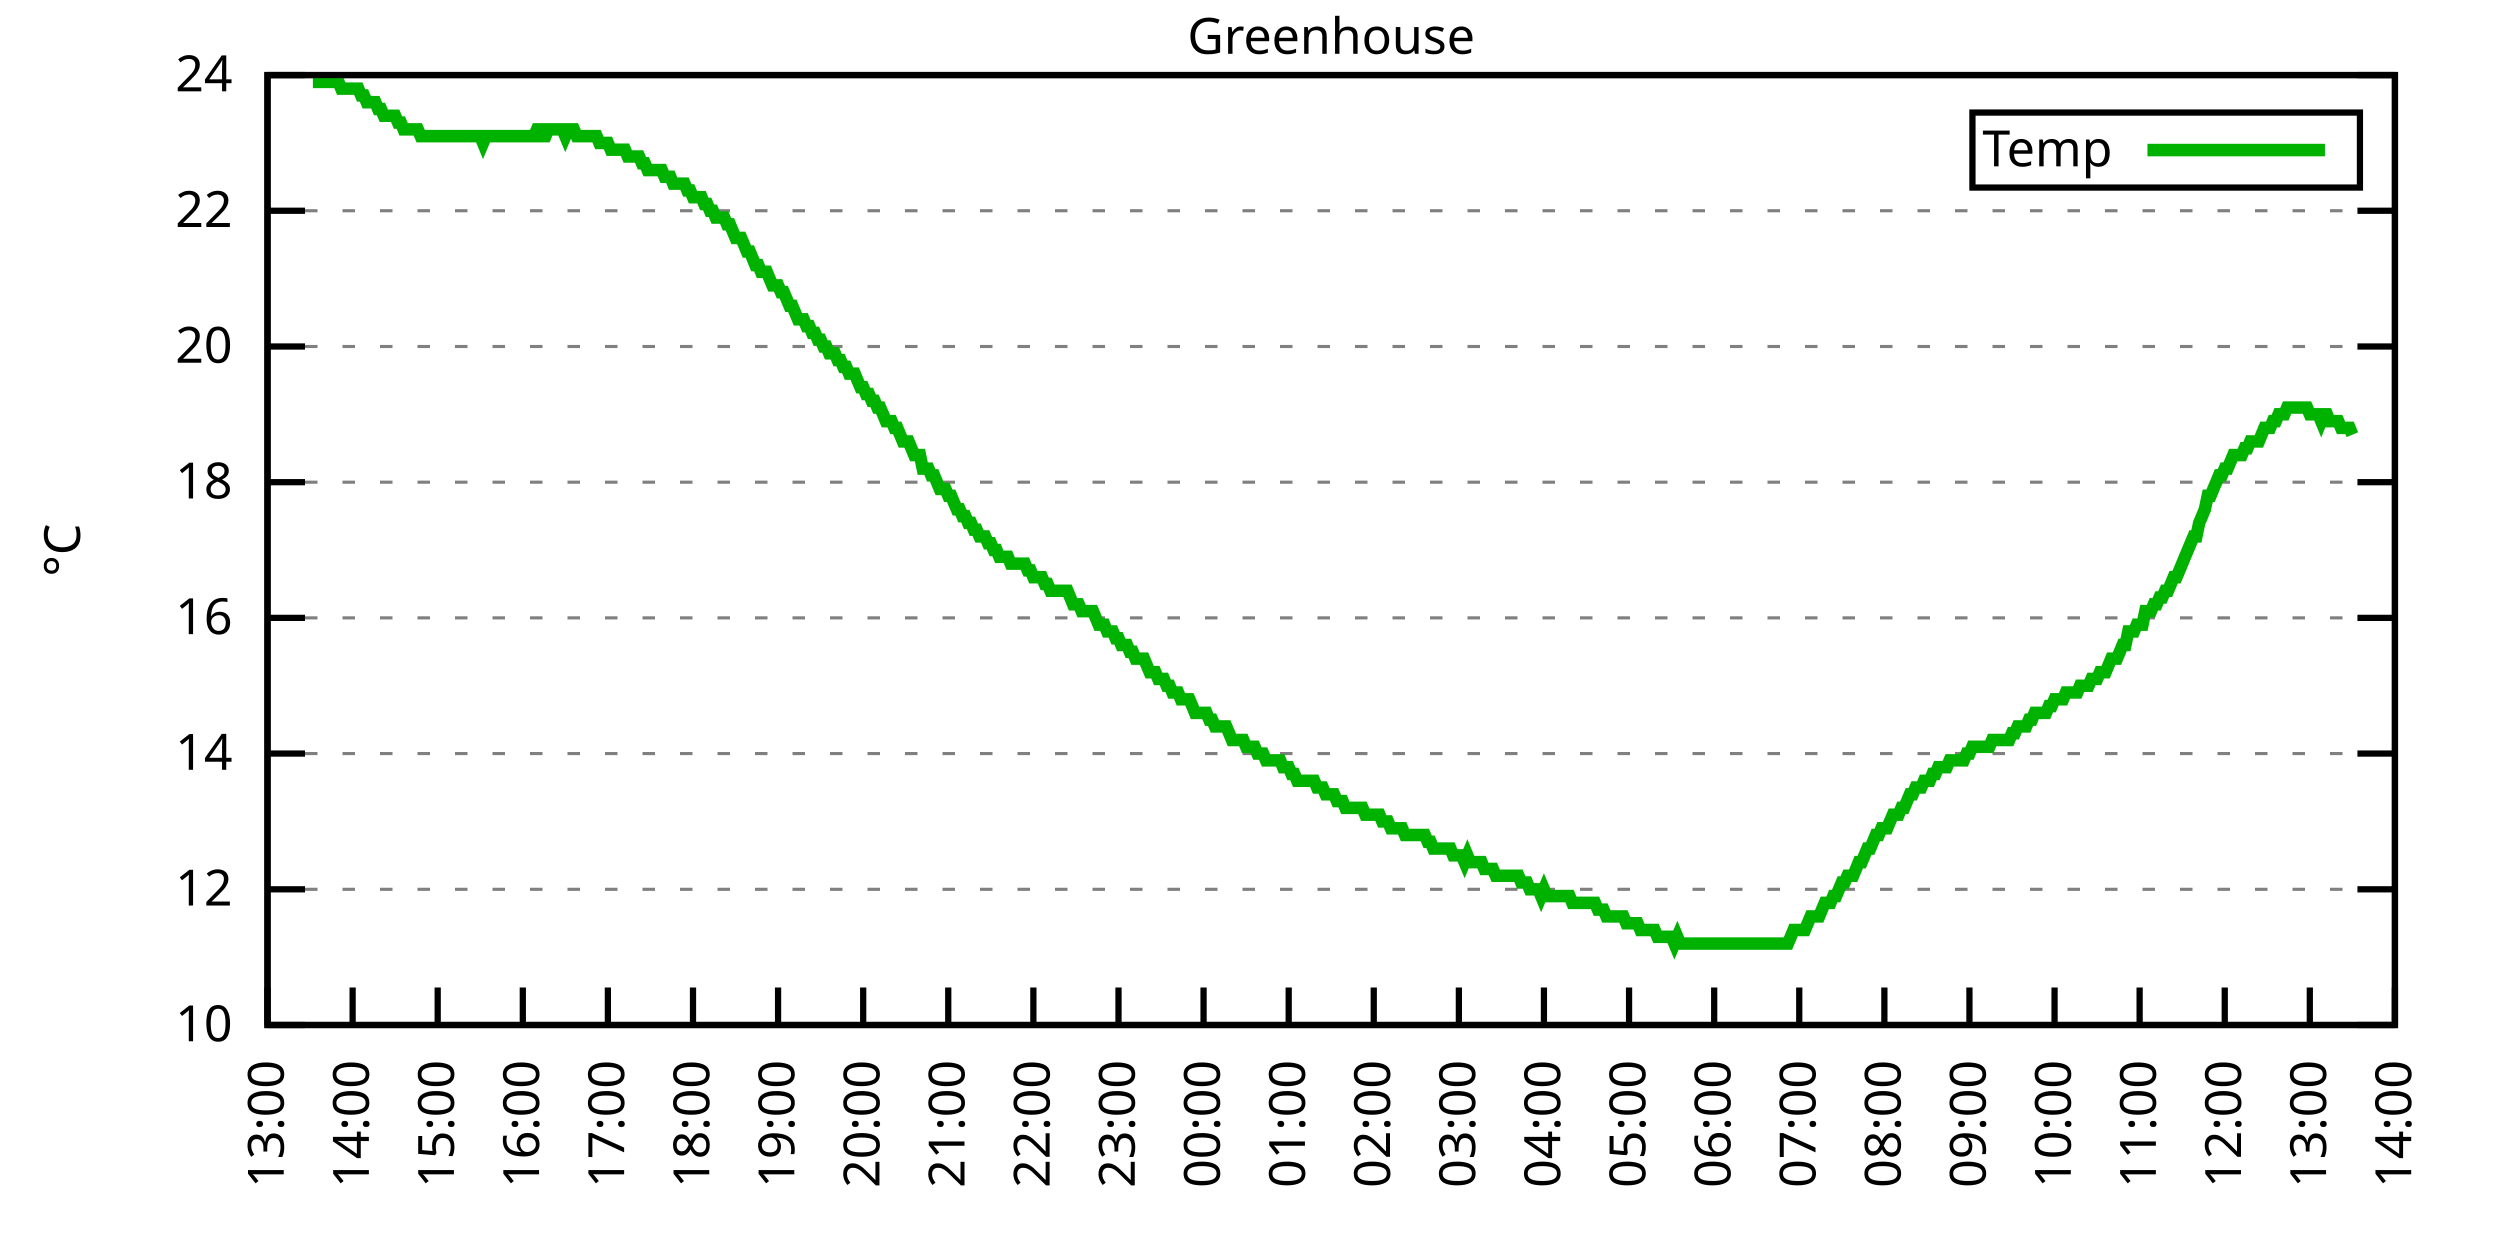
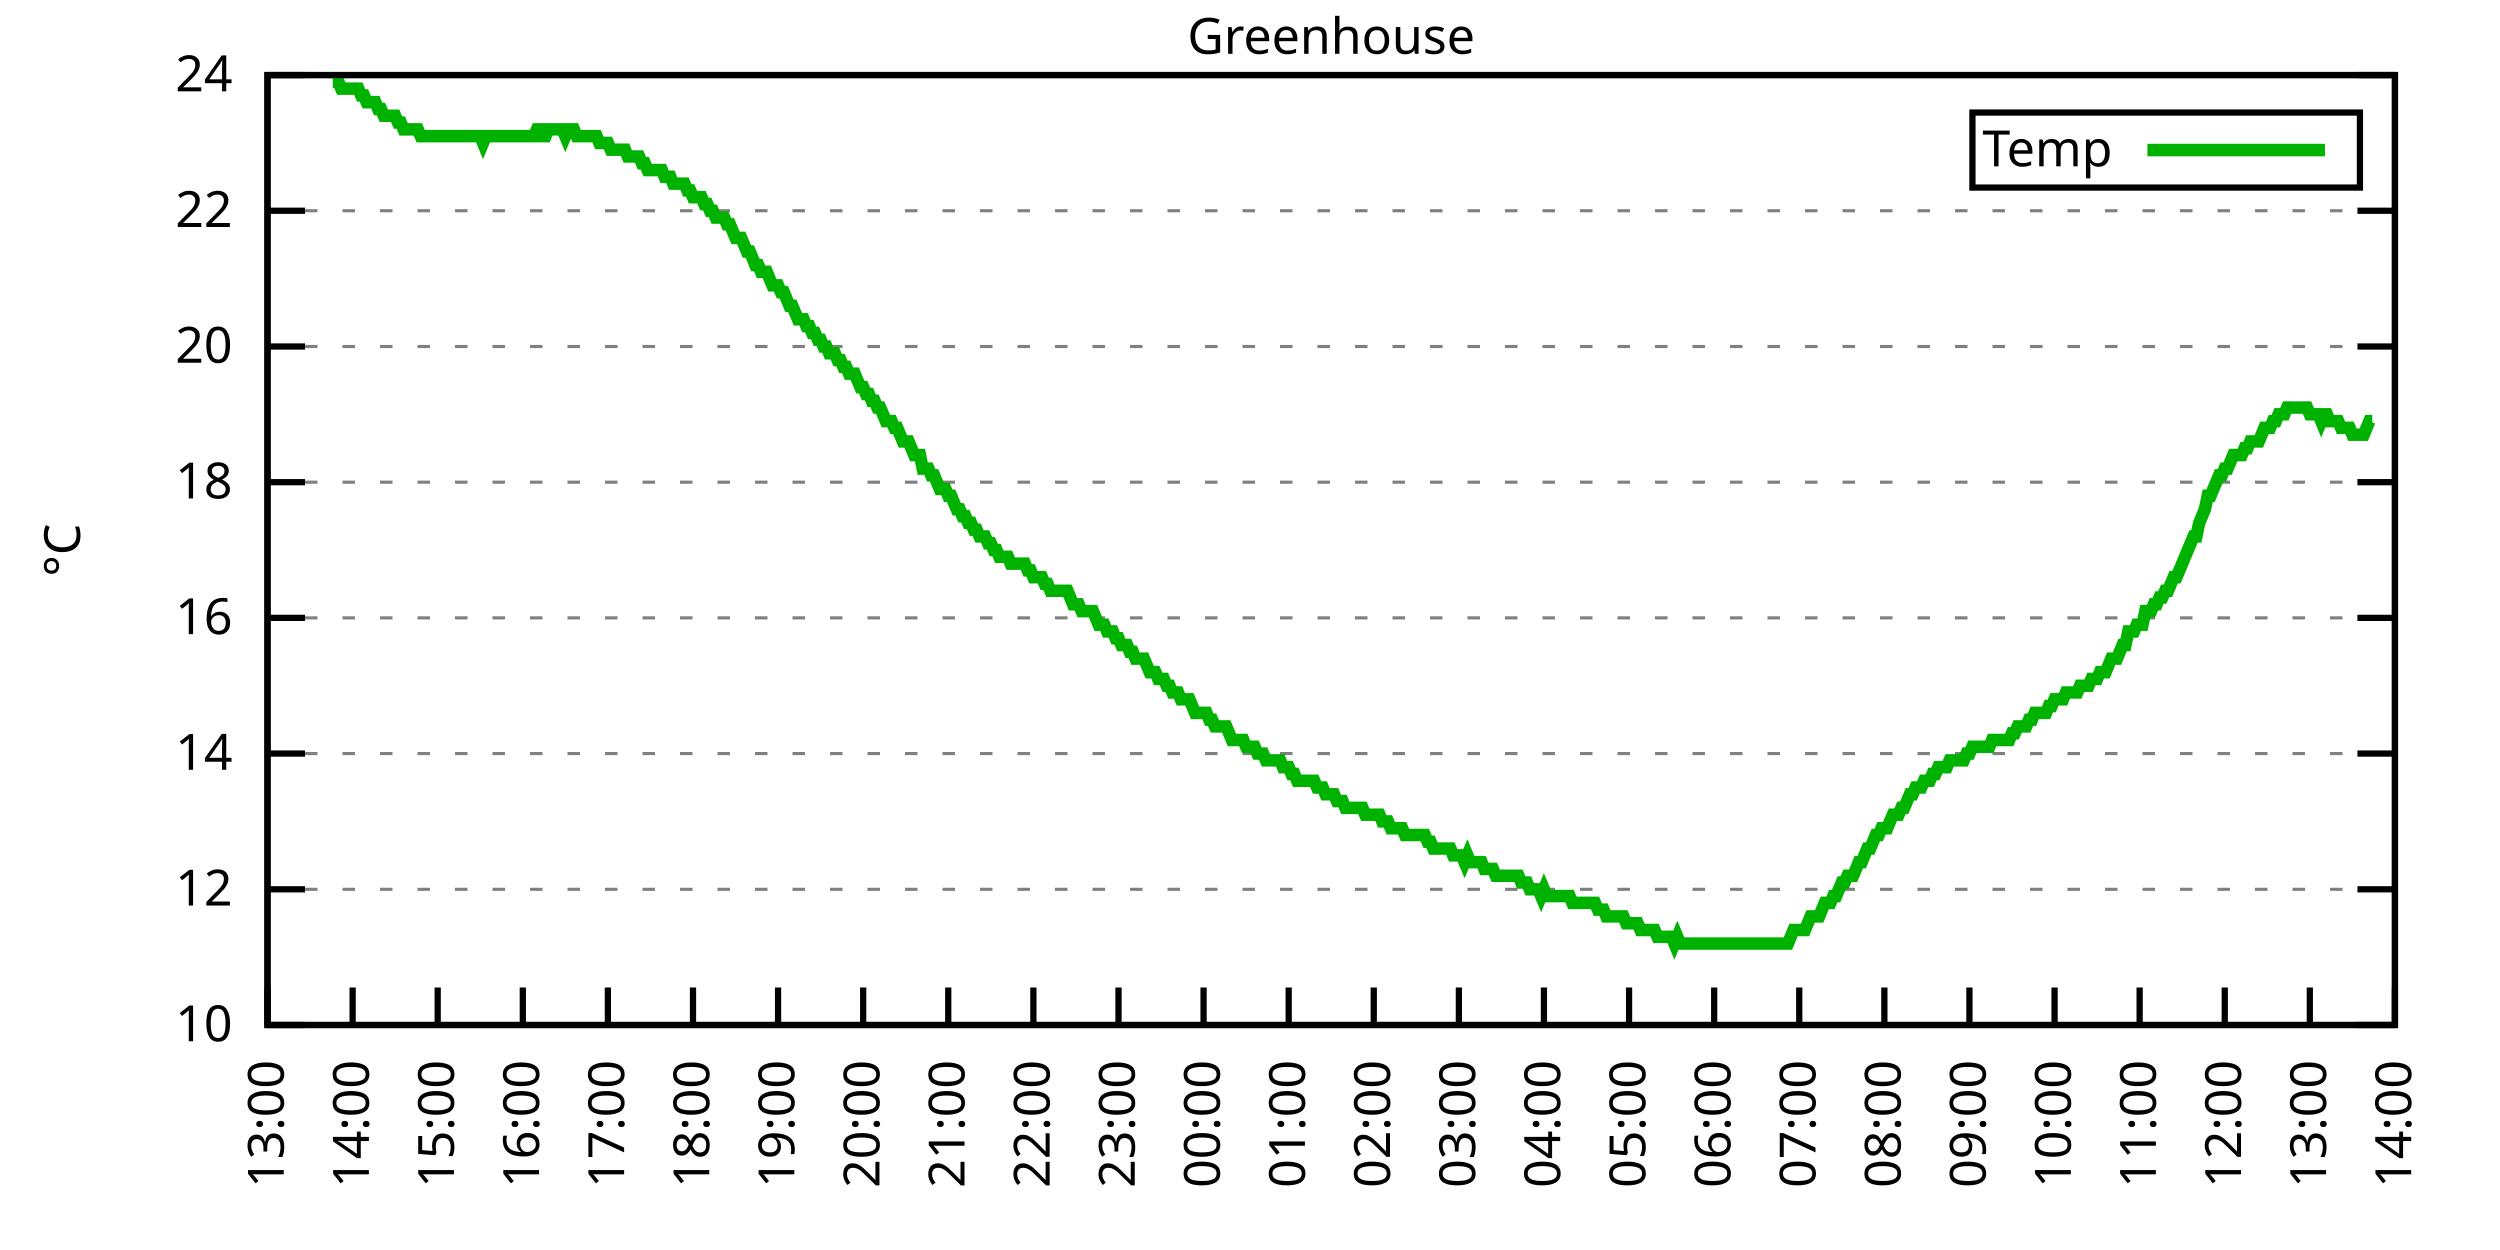
<svg xmlns="http://www.w3.org/2000/svg" xmlns:xlink="http://www.w3.org/1999/xlink" width="400" height="200" viewBox="0 0 400 200">
  <g id="gnuplot_canvas">
    <rect x="0" y="0" width="400" height="200" fill="none" />
    <defs>
      <circle id="gpDot" r="0.5" stroke-width="0.5" stroke="currentColor" />
      <path id="gpPt0" stroke-width="0.333" stroke="currentColor" d="M-1,0 h2 M0,-1 v2" />
      <path id="gpPt1" stroke-width="0.333" stroke="currentColor" d="M-1,-1 L1,1 M1,-1 L-1,1" />
      <path id="gpPt2" stroke-width="0.333" stroke="currentColor" d="M-1,0 L1,0 M0,-1 L0,1 M-1,-1 L1,1 M-1,1 L1,-1" />
      <rect id="gpPt3" stroke-width="0.333" stroke="currentColor" x="-1" y="-1" width="2" height="2" />
      <rect id="gpPt4" stroke-width="0.333" stroke="currentColor" fill="currentColor" x="-1" y="-1" width="2" height="2" />
      <circle id="gpPt5" stroke-width="0.333" stroke="currentColor" cx="0" cy="0" r="1" />
      <use xlink:href="#gpPt5" id="gpPt6" fill="currentColor" stroke="none" />
      <path id="gpPt7" stroke-width="0.333" stroke="currentColor" d="M0,-1.33 L-1.33,0.67 L1.33,0.67 z" />
      <use xlink:href="#gpPt7" id="gpPt8" fill="currentColor" stroke="none" />
      <use xlink:href="#gpPt7" id="gpPt9" stroke="currentColor" transform="rotate(180)" />
      <use xlink:href="#gpPt9" id="gpPt10" fill="currentColor" stroke="none" />
      <use xlink:href="#gpPt3" id="gpPt11" stroke="currentColor" transform="rotate(45)" />
      <use xlink:href="#gpPt11" id="gpPt12" fill="currentColor" stroke="none" />
      <path id="gpPt13" stroke-width="0.333" stroke="currentColor" d="M0,1.330 L1.265,0.411 L0.782,-1.067 L-0.782,-1.076 L-1.265,0.411 z" />
      <use xlink:href="#gpPt13" id="gpPt14" fill="currentColor" stroke="none" />
      <filter id="textbox" filterUnits="objectBoundingBox" x="0" y="0" height="1" width="1">
        <feFlood flood-color="white" flood-opacity="1" result="bgnd" />
        <feComposite in="SourceGraphic" in2="bgnd" operator="atop" />
      </filter>
      <filter id="greybox" filterUnits="objectBoundingBox" x="0" y="0" height="1" width="1">
        <feFlood flood-color="lightgrey" flood-opacity="1" result="grey" />
        <feComposite in="SourceGraphic" in2="grey" operator="atop" />
      </filter>
    </defs>
    <g fill="none" color="white" stroke="currentColor" stroke-width="1.00" stroke-linecap="butt" stroke-linejoin="miter">
</g>
    <g fill="none" color="black" stroke="currentColor" stroke-width="1.00" stroke-linecap="butt" stroke-linejoin="miter">
      <g stroke="none" shape-rendering="crispEdges">
        <polygon fill="rgb(255, 255, 255)" points="42.80,164.00 383.18,164.00 383.18,12.02 42.80,12.02 " />
      </g>
    </g>
    <g fill="none" color="black" stroke="currentColor" stroke-width="1.00" stroke-linecap="butt" stroke-linejoin="miter">
</g>
    <g fill="none" color="black" stroke="black" stroke-width="0.50" stroke-linecap="butt" stroke-linejoin="miter">
</g>
    <g fill="none" color="gray" stroke="currentColor" stroke-width="0.50" stroke-linecap="butt" stroke-linejoin="miter">
      <path stroke="gray" stroke-dasharray="2,4" class="gridline" d="M42.80,164.00 L383.19,164.00  " />
    </g>
    <g fill="none" color="gray" stroke="gray" stroke-width="1.00" stroke-linecap="butt" stroke-linejoin="miter">
</g>
    <g fill="none" color="black" stroke="currentColor" stroke-width="1.00" stroke-linecap="butt" stroke-linejoin="miter">
      <path stroke="black" d="M42.80,164.00 L48.80,164.00 M383.19,164.00 L377.19,164.00  " />
      <g transform="translate(37.20,166.60)" stroke="none" fill="black" font-family="Sans" font-size="8.00" text-anchor="end">
        <text>
          <tspan font-family="Sans"> 10</tspan>
        </text>
      </g>
    </g>
    <g fill="none" color="black" stroke="currentColor" stroke-width="1.00" stroke-linecap="butt" stroke-linejoin="miter">
</g>
    <g fill="none" color="black" stroke="black" stroke-width="0.50" stroke-linecap="butt" stroke-linejoin="miter">
</g>
    <g fill="none" color="gray" stroke="currentColor" stroke-width="0.50" stroke-linecap="butt" stroke-linejoin="miter">
      <path stroke="gray" stroke-dasharray="2,4" class="gridline" d="M42.80,142.29 L383.19,142.29  " />
    </g>
    <g fill="none" color="gray" stroke="gray" stroke-width="1.00" stroke-linecap="butt" stroke-linejoin="miter">
</g>
    <g fill="none" color="black" stroke="currentColor" stroke-width="1.00" stroke-linecap="butt" stroke-linejoin="miter">
      <path stroke="black" d="M42.80,142.29 L48.80,142.29 M383.19,142.29 L377.19,142.29  " />
      <g transform="translate(37.20,144.89)" stroke="none" fill="black" font-family="Sans" font-size="8.00" text-anchor="end">
        <text>
          <tspan font-family="Sans"> 12</tspan>
        </text>
      </g>
    </g>
    <g fill="none" color="black" stroke="currentColor" stroke-width="1.00" stroke-linecap="butt" stroke-linejoin="miter">
</g>
    <g fill="none" color="black" stroke="black" stroke-width="0.50" stroke-linecap="butt" stroke-linejoin="miter">
</g>
    <g fill="none" color="gray" stroke="currentColor" stroke-width="0.50" stroke-linecap="butt" stroke-linejoin="miter">
      <path stroke="gray" stroke-dasharray="2,4" class="gridline" d="M42.80,120.57 L383.19,120.57  " />
    </g>
    <g fill="none" color="gray" stroke="gray" stroke-width="1.00" stroke-linecap="butt" stroke-linejoin="miter">
</g>
    <g fill="none" color="black" stroke="currentColor" stroke-width="1.00" stroke-linecap="butt" stroke-linejoin="miter">
      <path stroke="black" d="M42.80,120.57 L48.80,120.57 M383.19,120.57 L377.19,120.57  " />
      <g transform="translate(37.20,123.17)" stroke="none" fill="black" font-family="Sans" font-size="8.00" text-anchor="end">
        <text>
          <tspan font-family="Sans"> 14</tspan>
        </text>
      </g>
    </g>
    <g fill="none" color="black" stroke="currentColor" stroke-width="1.00" stroke-linecap="butt" stroke-linejoin="miter">
</g>
    <g fill="none" color="black" stroke="black" stroke-width="0.50" stroke-linecap="butt" stroke-linejoin="miter">
</g>
    <g fill="none" color="gray" stroke="currentColor" stroke-width="0.50" stroke-linecap="butt" stroke-linejoin="miter">
      <path stroke="gray" stroke-dasharray="2,4" class="gridline" d="M42.80,98.86 L383.19,98.86  " />
    </g>
    <g fill="none" color="gray" stroke="gray" stroke-width="1.00" stroke-linecap="butt" stroke-linejoin="miter">
</g>
    <g fill="none" color="black" stroke="currentColor" stroke-width="1.00" stroke-linecap="butt" stroke-linejoin="miter">
      <path stroke="black" d="M42.80,98.86 L48.80,98.86 M383.19,98.86 L377.19,98.86  " />
      <g transform="translate(37.20,101.46)" stroke="none" fill="black" font-family="Sans" font-size="8.00" text-anchor="end">
        <text>
          <tspan font-family="Sans"> 16</tspan>
        </text>
      </g>
    </g>
    <g fill="none" color="black" stroke="currentColor" stroke-width="1.00" stroke-linecap="butt" stroke-linejoin="miter">
</g>
    <g fill="none" color="black" stroke="black" stroke-width="0.50" stroke-linecap="butt" stroke-linejoin="miter">
</g>
    <g fill="none" color="gray" stroke="currentColor" stroke-width="0.50" stroke-linecap="butt" stroke-linejoin="miter">
      <path stroke="gray" stroke-dasharray="2,4" class="gridline" d="M42.80,77.15 L383.19,77.15  " />
    </g>
    <g fill="none" color="gray" stroke="gray" stroke-width="1.00" stroke-linecap="butt" stroke-linejoin="miter">
</g>
    <g fill="none" color="black" stroke="currentColor" stroke-width="1.00" stroke-linecap="butt" stroke-linejoin="miter">
      <path stroke="black" d="M42.80,77.15 L48.80,77.15 M383.19,77.15 L377.19,77.15  " />
      <g transform="translate(37.20,79.75)" stroke="none" fill="black" font-family="Sans" font-size="8.00" text-anchor="end">
        <text>
          <tspan font-family="Sans"> 18</tspan>
        </text>
      </g>
    </g>
    <g fill="none" color="black" stroke="currentColor" stroke-width="1.00" stroke-linecap="butt" stroke-linejoin="miter">
</g>
    <g fill="none" color="black" stroke="black" stroke-width="0.50" stroke-linecap="butt" stroke-linejoin="miter">
</g>
    <g fill="none" color="gray" stroke="currentColor" stroke-width="0.50" stroke-linecap="butt" stroke-linejoin="miter">
      <path stroke="gray" stroke-dasharray="2,4" class="gridline" d="M42.80,55.44 L383.19,55.44  " />
    </g>
    <g fill="none" color="gray" stroke="gray" stroke-width="1.00" stroke-linecap="butt" stroke-linejoin="miter">
</g>
    <g fill="none" color="black" stroke="currentColor" stroke-width="1.00" stroke-linecap="butt" stroke-linejoin="miter">
      <path stroke="black" d="M42.80,55.44 L48.80,55.44 M383.19,55.44 L377.19,55.44  " />
      <g transform="translate(37.20,58.04)" stroke="none" fill="black" font-family="Sans" font-size="8.00" text-anchor="end">
        <text>
          <tspan font-family="Sans"> 20</tspan>
        </text>
      </g>
    </g>
    <g fill="none" color="black" stroke="currentColor" stroke-width="1.00" stroke-linecap="butt" stroke-linejoin="miter">
</g>
    <g fill="none" color="black" stroke="black" stroke-width="0.50" stroke-linecap="butt" stroke-linejoin="miter">
</g>
    <g fill="none" color="gray" stroke="currentColor" stroke-width="0.50" stroke-linecap="butt" stroke-linejoin="miter">
      <path stroke="gray" stroke-dasharray="2,4" class="gridline" d="M42.80,33.72 L383.19,33.72  " />
    </g>
    <g fill="none" color="gray" stroke="gray" stroke-width="1.00" stroke-linecap="butt" stroke-linejoin="miter">
</g>
    <g fill="none" color="black" stroke="currentColor" stroke-width="1.00" stroke-linecap="butt" stroke-linejoin="miter">
      <path stroke="black" d="M42.80,33.72 L48.80,33.72 M383.19,33.72 L377.19,33.72  " />
      <g transform="translate(37.20,36.32)" stroke="none" fill="black" font-family="Sans" font-size="8.00" text-anchor="end">
        <text>
          <tspan font-family="Sans"> 22</tspan>
        </text>
      </g>
    </g>
    <g fill="none" color="black" stroke="currentColor" stroke-width="1.00" stroke-linecap="butt" stroke-linejoin="miter">
</g>
    <g fill="none" color="black" stroke="black" stroke-width="0.50" stroke-linecap="butt" stroke-linejoin="miter">
</g>
    <g fill="none" color="gray" stroke="currentColor" stroke-width="0.50" stroke-linecap="butt" stroke-linejoin="miter">
      <path stroke="gray" stroke-dasharray="2,4" class="gridline" d="M42.80,12.01 L383.19,12.01  " />
    </g>
    <g fill="none" color="gray" stroke="gray" stroke-width="1.00" stroke-linecap="butt" stroke-linejoin="miter">
</g>
    <g fill="none" color="black" stroke="currentColor" stroke-width="1.00" stroke-linecap="butt" stroke-linejoin="miter">
      <path stroke="black" d="M42.80,12.01 L48.80,12.01 M383.19,12.01 L377.19,12.01  " />
      <g transform="translate(37.20,14.61)" stroke="none" fill="black" font-family="Sans" font-size="8.00" text-anchor="end">
        <text>
          <tspan font-family="Sans"> 24</tspan>
        </text>
      </g>
    </g>
    <g fill="none" color="black" stroke="currentColor" stroke-width="1.00" stroke-linecap="butt" stroke-linejoin="miter">
      <path stroke="black" d="M42.80,164.00 L42.80,158.00  " />
      <g transform="translate(45.40,169.60) rotate(270.00)" stroke="none" fill="black" font-family="Sans" font-size="8.00" text-anchor="end">
        <text>
          <tspan font-family="Sans">13:00</tspan>
        </text>
      </g>
    </g>
    <g fill="none" color="black" stroke="currentColor" stroke-width="1.00" stroke-linecap="butt" stroke-linejoin="miter">
      <path stroke="black" d="M56.42,164.00 L56.42,158.00  " />
      <g transform="translate(59.02,169.60) rotate(270.00)" stroke="none" fill="black" font-family="Sans" font-size="8.00" text-anchor="end">
        <text>
          <tspan font-family="Sans">14:00</tspan>
        </text>
      </g>
    </g>
    <g fill="none" color="black" stroke="currentColor" stroke-width="1.00" stroke-linecap="butt" stroke-linejoin="miter">
      <path stroke="black" d="M70.03,164.00 L70.03,158.00  " />
      <g transform="translate(72.63,169.60) rotate(270.00)" stroke="none" fill="black" font-family="Sans" font-size="8.00" text-anchor="end">
        <text>
          <tspan font-family="Sans">15:00</tspan>
        </text>
      </g>
    </g>
    <g fill="none" color="black" stroke="currentColor" stroke-width="1.00" stroke-linecap="butt" stroke-linejoin="miter">
      <path stroke="black" d="M83.65,164.00 L83.65,158.00  " />
      <g transform="translate(86.25,169.60) rotate(270.00)" stroke="none" fill="black" font-family="Sans" font-size="8.00" text-anchor="end">
        <text>
          <tspan font-family="Sans">16:00</tspan>
        </text>
      </g>
    </g>
    <g fill="none" color="black" stroke="currentColor" stroke-width="1.00" stroke-linecap="butt" stroke-linejoin="miter">
      <path stroke="black" d="M97.26,164.00 L97.26,158.00  " />
      <g transform="translate(99.86,169.60) rotate(270.00)" stroke="none" fill="black" font-family="Sans" font-size="8.00" text-anchor="end">
        <text>
          <tspan font-family="Sans">17:00</tspan>
        </text>
      </g>
    </g>
    <g fill="none" color="black" stroke="currentColor" stroke-width="1.00" stroke-linecap="butt" stroke-linejoin="miter">
      <path stroke="black" d="M110.88,164.00 L110.88,158.00  " />
      <g transform="translate(113.48,169.60) rotate(270.00)" stroke="none" fill="black" font-family="Sans" font-size="8.00" text-anchor="end">
        <text>
          <tspan font-family="Sans">18:00</tspan>
        </text>
      </g>
    </g>
    <g fill="none" color="black" stroke="currentColor" stroke-width="1.00" stroke-linecap="butt" stroke-linejoin="miter">
      <path stroke="black" d="M124.49,164.00 L124.49,158.00  " />
      <g transform="translate(127.09,169.60) rotate(270.00)" stroke="none" fill="black" font-family="Sans" font-size="8.00" text-anchor="end">
        <text>
          <tspan font-family="Sans">19:00</tspan>
        </text>
      </g>
    </g>
    <g fill="none" color="black" stroke="currentColor" stroke-width="1.00" stroke-linecap="butt" stroke-linejoin="miter">
      <path stroke="black" d="M138.11,164.00 L138.11,158.00  " />
      <g transform="translate(140.71,169.60) rotate(270.00)" stroke="none" fill="black" font-family="Sans" font-size="8.00" text-anchor="end">
        <text>
          <tspan font-family="Sans">20:00</tspan>
        </text>
      </g>
    </g>
    <g fill="none" color="black" stroke="currentColor" stroke-width="1.00" stroke-linecap="butt" stroke-linejoin="miter">
      <path stroke="black" d="M151.72,164.00 L151.72,158.00  " />
      <g transform="translate(154.32,169.60) rotate(270.00)" stroke="none" fill="black" font-family="Sans" font-size="8.00" text-anchor="end">
        <text>
          <tspan font-family="Sans">21:00</tspan>
        </text>
      </g>
    </g>
    <g fill="none" color="black" stroke="currentColor" stroke-width="1.00" stroke-linecap="butt" stroke-linejoin="miter">
      <path stroke="black" d="M165.34,164.00 L165.34,158.00  " />
      <g transform="translate(167.94,169.60) rotate(270.00)" stroke="none" fill="black" font-family="Sans" font-size="8.00" text-anchor="end">
        <text>
          <tspan font-family="Sans">22:00</tspan>
        </text>
      </g>
    </g>
    <g fill="none" color="black" stroke="currentColor" stroke-width="1.00" stroke-linecap="butt" stroke-linejoin="miter">
      <path stroke="black" d="M178.96,164.00 L178.96,158.00  " />
      <g transform="translate(181.56,169.60) rotate(270.00)" stroke="none" fill="black" font-family="Sans" font-size="8.00" text-anchor="end">
        <text>
          <tspan font-family="Sans">23:00</tspan>
        </text>
      </g>
    </g>
    <g fill="none" color="black" stroke="currentColor" stroke-width="1.00" stroke-linecap="butt" stroke-linejoin="miter">
      <path stroke="black" d="M192.57,164.00 L192.57,158.00  " />
      <g transform="translate(195.17,169.60) rotate(270.00)" stroke="none" fill="black" font-family="Sans" font-size="8.00" text-anchor="end">
        <text>
          <tspan font-family="Sans">00:00</tspan>
        </text>
      </g>
    </g>
    <g fill="none" color="black" stroke="currentColor" stroke-width="1.00" stroke-linecap="butt" stroke-linejoin="miter">
      <path stroke="black" d="M206.19,164.00 L206.19,158.00  " />
      <g transform="translate(208.79,169.60) rotate(270.00)" stroke="none" fill="black" font-family="Sans" font-size="8.00" text-anchor="end">
        <text>
          <tspan font-family="Sans">01:00</tspan>
        </text>
      </g>
    </g>
    <g fill="none" color="black" stroke="currentColor" stroke-width="1.00" stroke-linecap="butt" stroke-linejoin="miter">
      <path stroke="black" d="M219.80,164.00 L219.80,158.00  " />
      <g transform="translate(222.40,169.60) rotate(270.00)" stroke="none" fill="black" font-family="Sans" font-size="8.00" text-anchor="end">
        <text>
          <tspan font-family="Sans">02:00</tspan>
        </text>
      </g>
    </g>
    <g fill="none" color="black" stroke="currentColor" stroke-width="1.00" stroke-linecap="butt" stroke-linejoin="miter">
      <path stroke="black" d="M233.42,164.00 L233.42,158.00  " />
      <g transform="translate(236.02,169.60) rotate(270.00)" stroke="none" fill="black" font-family="Sans" font-size="8.00" text-anchor="end">
        <text>
          <tspan font-family="Sans">03:00</tspan>
        </text>
      </g>
    </g>
    <g fill="none" color="black" stroke="currentColor" stroke-width="1.00" stroke-linecap="butt" stroke-linejoin="miter">
      <path stroke="black" d="M247.03,164.00 L247.03,158.00  " />
      <g transform="translate(249.63,169.60) rotate(270.00)" stroke="none" fill="black" font-family="Sans" font-size="8.00" text-anchor="end">
        <text>
          <tspan font-family="Sans">04:00</tspan>
        </text>
      </g>
    </g>
    <g fill="none" color="black" stroke="currentColor" stroke-width="1.00" stroke-linecap="butt" stroke-linejoin="miter">
      <path stroke="black" d="M260.65,164.00 L260.65,158.00  " />
      <g transform="translate(263.25,169.60) rotate(270.00)" stroke="none" fill="black" font-family="Sans" font-size="8.00" text-anchor="end">
        <text>
          <tspan font-family="Sans">05:00</tspan>
        </text>
      </g>
    </g>
    <g fill="none" color="black" stroke="currentColor" stroke-width="1.00" stroke-linecap="butt" stroke-linejoin="miter">
      <path stroke="black" d="M274.27,164.00 L274.27,158.00  " />
      <g transform="translate(276.87,169.60) rotate(270.00)" stroke="none" fill="black" font-family="Sans" font-size="8.00" text-anchor="end">
        <text>
          <tspan font-family="Sans">06:00</tspan>
        </text>
      </g>
    </g>
    <g fill="none" color="black" stroke="currentColor" stroke-width="1.00" stroke-linecap="butt" stroke-linejoin="miter">
      <path stroke="black" d="M287.88,164.00 L287.88,158.00  " />
      <g transform="translate(290.48,169.60) rotate(270.00)" stroke="none" fill="black" font-family="Sans" font-size="8.00" text-anchor="end">
        <text>
          <tspan font-family="Sans">07:00</tspan>
        </text>
      </g>
    </g>
    <g fill="none" color="black" stroke="currentColor" stroke-width="1.00" stroke-linecap="butt" stroke-linejoin="miter">
      <path stroke="black" d="M301.50,164.00 L301.50,158.00  " />
      <g transform="translate(304.10,169.60) rotate(270.00)" stroke="none" fill="black" font-family="Sans" font-size="8.00" text-anchor="end">
        <text>
          <tspan font-family="Sans">08:00</tspan>
        </text>
      </g>
    </g>
    <g fill="none" color="black" stroke="currentColor" stroke-width="1.00" stroke-linecap="butt" stroke-linejoin="miter">
      <path stroke="black" d="M315.11,164.00 L315.11,158.00  " />
      <g transform="translate(317.71,169.60) rotate(270.00)" stroke="none" fill="black" font-family="Sans" font-size="8.00" text-anchor="end">
        <text>
          <tspan font-family="Sans">09:00</tspan>
        </text>
      </g>
    </g>
    <g fill="none" color="black" stroke="currentColor" stroke-width="1.00" stroke-linecap="butt" stroke-linejoin="miter">
      <path stroke="black" d="M328.73,164.00 L328.73,158.00  " />
      <g transform="translate(331.33,169.60) rotate(270.00)" stroke="none" fill="black" font-family="Sans" font-size="8.00" text-anchor="end">
        <text>
          <tspan font-family="Sans">10:00</tspan>
        </text>
      </g>
    </g>
    <g fill="none" color="black" stroke="currentColor" stroke-width="1.00" stroke-linecap="butt" stroke-linejoin="miter">
      <path stroke="black" d="M342.34,164.00 L342.34,158.00  " />
      <g transform="translate(344.94,169.60) rotate(270.00)" stroke="none" fill="black" font-family="Sans" font-size="8.00" text-anchor="end">
        <text>
          <tspan font-family="Sans">11:00</tspan>
        </text>
      </g>
    </g>
    <g fill="none" color="black" stroke="currentColor" stroke-width="1.00" stroke-linecap="butt" stroke-linejoin="miter">
      <path stroke="black" d="M355.96,164.00 L355.96,158.00  " />
      <g transform="translate(358.56,169.60) rotate(270.00)" stroke="none" fill="black" font-family="Sans" font-size="8.00" text-anchor="end">
        <text>
          <tspan font-family="Sans">12:00</tspan>
        </text>
      </g>
    </g>
    <g fill="none" color="black" stroke="currentColor" stroke-width="1.00" stroke-linecap="butt" stroke-linejoin="miter">
      <path stroke="black" d="M369.57,164.00 L369.57,158.00  " />
      <g transform="translate(372.17,169.60) rotate(270.00)" stroke="none" fill="black" font-family="Sans" font-size="8.00" text-anchor="end">
        <text>
          <tspan font-family="Sans">13:00</tspan>
        </text>
      </g>
    </g>
    <g fill="none" color="black" stroke="currentColor" stroke-width="1.00" stroke-linecap="butt" stroke-linejoin="miter">
      <path stroke="black" d="M383.19,164.00 L383.19,158.00  " />
      <g transform="translate(385.79,169.60) rotate(270.00)" stroke="none" fill="black" font-family="Sans" font-size="8.00" text-anchor="end">
        <text>
          <tspan font-family="Sans">14:00</tspan>
        </text>
      </g>
    </g>
    <g fill="none" color="black" stroke="currentColor" stroke-width="1.00" stroke-linecap="butt" stroke-linejoin="miter">
</g>
    <g fill="none" color="black" stroke="currentColor" stroke-width="1.00" stroke-linecap="butt" stroke-linejoin="miter">
      <path stroke="black" d="M42.80,12.01 L42.80,164.00 L383.19,164.00 L383.19,12.01 L42.80,12.01 Z  " />
    </g>
    <g fill="none" color="black" stroke="currentColor" stroke-width="1.00" stroke-linecap="butt" stroke-linejoin="miter">
</g>
    <g fill="none" color="black" stroke="currentColor" stroke-width="1.00" stroke-linecap="butt" stroke-linejoin="miter">
      <path stroke="black" d="M315.59,30.01 L315.59,18.01 L377.59,18.01 L377.59,30.01 L315.59,30.01 Z  " />
    </g>
    <g id="Greenhouse_plot_1">
      <g fill="none" color="white" stroke="black" stroke-width="2.00" stroke-linecap="butt" stroke-linejoin="miter">
</g>
      <g fill="none" color="black" stroke="currentColor" stroke-width="2.00" stroke-linecap="butt" stroke-linejoin="miter">
        <g transform="translate(337.99,26.61)" stroke="none" fill="black" font-family="Sans" font-size="8.00" text-anchor="end">
          <text>
            <tspan font-family="Sans">Temp</tspan>
          </text>
        </g>
      </g>
      <g fill="none" color="black" stroke="currentColor" stroke-width="2.00" stroke-linecap="butt" stroke-linejoin="miter">
-         <path stroke="rgb(  0, 178,   0)" d="M343.59,24.01 L371.99,24.01 M50.06,13.10 L50.52,13.10 L50.97,13.10 L51.42,13.10 L51.88,13.10 L52.33,13.10   L52.78,13.10 L53.24,13.10 L53.69,13.10 L54.15,13.10 L54.60,14.18 L55.05,14.18 L55.51,14.18 L55.96,14.18   L56.42,14.18 L56.87,14.18 L57.32,14.18 L57.78,15.27 L58.23,15.27 L58.68,16.35 L59.14,16.35 L59.59,16.35   L60.05,16.35 L60.50,17.44 L60.95,17.44 L61.41,18.52 L61.86,18.52 L62.32,18.52 L62.77,18.52 L63.22,18.52   L63.68,19.61 L64.13,19.61 L64.58,20.70 L65.04,20.70 L65.49,20.70 L65.95,20.70 L66.40,20.70 L66.85,20.70   L67.31,21.78 L67.76,21.78 L68.22,21.78 L68.67,21.78 L69.12,21.78 L69.58,21.78 L70.03,21.78 L70.49,21.78   L70.94,21.78 L71.39,21.78 L71.85,21.78 L72.30,21.78 L72.75,21.78 L73.21,21.78 L73.66,21.78 L74.12,21.78   L74.57,21.78 L75.02,21.78 L75.48,21.78 L75.93,21.78 L76.39,21.78 L76.84,21.78 L77.29,22.87 L77.75,21.78   L78.20,21.78 L78.65,21.78 L79.11,21.78 L79.56,21.78 L80.02,21.78 L80.47,21.78 L80.92,21.78 L81.38,21.78   L81.83,21.78 L82.29,21.78 L82.74,21.78 L83.19,21.78 L83.65,21.78 L84.10,21.78 L84.55,21.78 L85.01,21.78   L85.46,21.78 L85.92,20.70 L86.37,20.70 L86.82,21.78 L87.28,21.78 L87.73,20.70 L88.19,20.70 L88.64,20.70   L89.09,20.70 L89.55,20.70 L90.00,20.70 L90.45,21.78 L90.91,20.70 L91.36,20.70 L91.82,20.70 L92.27,21.78   L92.72,21.78 L93.18,21.78 L93.63,21.78 L94.09,21.78 L94.54,21.78 L94.99,21.78 L95.45,21.78 L95.90,22.87   L96.35,22.87 L96.81,22.87 L97.26,22.87 L97.72,23.95 L98.17,23.95 L98.62,23.95 L99.08,23.95 L99.53,23.95   L99.99,23.95 L100.44,25.04 L100.89,25.04 L101.35,25.04 L101.80,25.04 L102.25,25.04 L102.71,26.12 L103.16,26.12   L103.62,27.21 L104.07,27.21 L104.52,27.21 L104.98,27.21 L105.43,27.21 L105.89,27.21 L106.34,28.29 L106.79,28.29   L107.25,28.29 L107.70,29.38 L108.15,29.38 L108.61,29.38 L109.06,29.38 L109.52,29.38 L109.97,30.47 L110.42,30.47   L110.88,31.55 L111.33,31.55 L111.79,31.55 L112.24,31.55 L112.69,32.64 L113.15,32.64 L113.60,33.72 L114.05,33.72   L114.51,34.81 L114.96,34.81 L115.42,34.81 L115.87,34.81 L116.32,35.89 L116.78,35.89 L117.23,36.98 L117.69,38.07   L118.14,38.07 L118.59,38.07 L119.05,39.15 L119.50,40.24 L119.96,40.24 L120.41,41.32 L120.86,42.41 L121.32,42.41   L121.77,43.49 L122.22,43.49 L122.68,43.49 L123.13,44.58 L123.59,45.66 L124.04,45.66 L124.49,45.66 L124.95,46.75   L125.40,46.75 L125.86,47.84 L126.31,48.92 L126.76,48.92 L127.22,50.01 L127.67,51.09 L128.12,51.09 L128.58,51.09   L129.03,52.18 L129.49,52.18 L129.94,53.26 L130.39,53.26 L130.85,54.35 L131.30,54.35 L131.76,55.44 L132.21,55.44   L132.66,56.52 L133.12,56.52 L133.57,56.52 L134.02,57.61 L134.48,57.61 L134.93,58.69 L135.39,58.69 L135.84,59.78   L136.29,59.78 L136.75,59.78 L137.20,60.86 L137.66,61.95 L138.11,61.95 L138.56,63.04 L139.02,63.04 L139.47,64.12   L139.92,64.12 L140.38,65.21 L140.83,65.21 L141.29,66.29 L141.74,67.38 L142.19,67.38 L142.65,67.38 L143.10,68.46   L143.56,68.46 L144.01,69.55 L144.46,70.63 L144.92,70.63 L145.37,70.63 L145.82,71.72 L146.28,72.81 L146.73,72.81   L147.19,72.81 L147.64,74.98 L148.09,74.98 L148.55,74.98 L149.00,76.06 L149.46,76.06 L149.91,77.15 L150.36,78.23   L150.82,78.23 L151.27,78.23 L151.72,79.32 L152.18,79.32 L152.63,80.41 L153.09,81.49 L153.54,81.49 L153.99,82.58   L154.45,82.58 L154.90,83.66 L155.36,83.66 L155.81,84.75 L156.26,84.75 L156.72,85.83 L157.17,85.83 L157.62,85.83   L158.08,86.92 L158.53,86.92 L158.99,88.00 L159.44,88.00 L159.89,89.09 L160.35,89.09 L160.80,89.09 L161.26,89.09   L161.71,90.18 L162.16,90.18 L162.62,90.18 L163.07,90.18 L163.52,90.18 L163.98,90.18 L164.43,91.26 L164.89,91.26   L165.34,92.35 L165.79,92.35 L166.25,92.35 L166.70,92.35 L167.16,93.43 L167.61,93.43 L168.06,94.52 L168.52,94.52   L168.97,94.52 L169.43,94.52 L169.88,94.52 L170.33,94.52 L170.79,94.52 L171.24,95.60 L171.69,96.69 L172.15,96.69   L172.60,96.69 L173.06,97.78 L173.51,97.78 L173.96,97.78 L174.42,97.78 L174.87,97.78 L175.33,98.86 L175.78,99.95   L176.23,99.95 L176.69,99.95 L177.14,101.03 L177.59,101.03 L178.05,101.03 L178.50,102.12 L178.96,102.12 L179.41,103.20   L179.86,103.20 L180.32,103.20 L180.77,104.29 L181.23,104.29 L181.68,105.38 L182.13,105.38 L182.59,105.38 L183.04,105.38   L183.49,106.46 L183.95,107.55 L184.40,107.55 L184.86,107.55 L185.31,108.63 L185.76,108.63 L186.22,108.63 L186.67,109.72   L187.13,109.72 L187.58,110.80 L188.03,110.80 L188.49,110.80 L188.94,111.89 L189.39,111.89 L189.85,111.89 L190.30,111.89   L190.76,112.97 L191.21,114.06 L191.66,114.06 L192.12,114.06 L192.57,114.06 L193.03,114.06 L193.48,115.15 L193.93,115.15   L194.39,116.23 L194.84,116.23 L195.29,116.23 L195.75,116.23 L196.20,116.23 L196.66,117.32 L197.11,118.40 L197.56,118.40   L198.02,118.40 L198.47,118.40 L198.93,118.40 L199.38,119.49 L199.83,119.49 L200.29,119.49 L200.74,119.49 L201.19,120.57   L201.65,120.57 L202.10,120.57 L202.56,121.66 L203.01,121.66 L203.46,121.66 L203.92,121.66 L204.37,121.66 L204.83,121.66   L205.28,122.75 L205.73,122.75 L206.19,122.75 L206.64,123.83 L207.09,123.83 L207.55,124.92 L208.00,124.92 L208.46,124.92   L208.91,124.92 L209.36,124.92 L209.82,124.92 L210.27,124.92 L210.73,126.00 L211.18,126.00 L211.63,126.00 L212.09,127.09   L212.54,127.09 L213.00,127.09 L213.45,127.09 L213.90,128.17 L214.36,128.17 L214.81,128.17 L215.26,129.26 L215.72,129.26   L216.17,129.26 L216.63,129.26 L217.08,129.26 L217.53,129.26 L217.99,129.26 L218.44,130.35 L218.90,130.35 L219.35,130.35   L219.80,130.35 L220.26,130.35 L220.71,130.35 L221.16,131.43 L221.62,131.43 L222.07,131.43 L222.53,132.52 L222.98,132.52   L223.43,132.52 L223.89,132.52 L224.34,132.52 L224.80,133.60 L225.25,133.60 L225.70,133.60 L226.16,133.60 L226.61,133.60   L227.06,133.60 L227.52,133.60 L227.97,133.60 L228.43,134.69 L228.88,134.69 L229.33,135.77 L229.79,135.77 L230.24,135.77   L230.70,135.77 L231.15,135.77 L231.60,135.77 L232.06,135.77 L232.51,136.86 L232.96,136.86 L233.42,136.86 L233.87,136.86   L234.33,137.94 L234.78,136.86 L235.23,137.94 L235.69,137.94 L236.14,137.94 L236.60,137.94 L237.05,137.94 L237.50,139.03   L237.96,139.03 L238.41,139.03 L238.86,139.03 L239.32,140.12 L239.77,140.12 L240.23,140.12 L240.68,140.12 L241.13,140.12   L241.59,140.12 L242.04,140.12 L242.50,140.12 L242.95,140.12 L243.40,141.20 L243.86,141.20 L244.31,141.20 L244.76,142.29   L245.22,142.29 L245.67,142.29 L246.13,142.29 L246.58,143.37 L247.03,142.29 L247.49,143.37 L247.94,143.37 L248.40,143.37   L248.85,143.37 L249.30,143.37 L249.76,143.37 L250.21,143.37 L250.66,143.37 L251.12,143.37 L251.57,144.46 L252.03,144.46   L252.48,144.46 L252.93,144.46 L253.39,144.46 L253.84,144.46 L254.30,144.46 L254.75,144.46 L255.20,144.46 L255.66,145.54   L256.11,145.54 L256.56,145.54 L257.02,146.63 L257.47,146.63 L257.93,146.63 L258.38,146.63 L258.83,146.63 L259.29,146.63   L259.74,146.63 L260.20,147.72 L260.65,147.72 L261.10,147.72 L261.56,147.72 L262.01,147.72 L262.47,148.80 L262.92,148.80   L263.37,148.80 L263.83,148.80 L264.28,148.80 L264.73,148.80 L265.19,149.89 L265.64,149.89 L266.10,149.89 L266.55,149.89   L267.00,149.89 L267.46,149.89 L267.91,150.97 L268.37,149.89 L268.82,150.97 L269.27,150.97 L269.73,150.97 L270.18,150.97   L270.63,150.97 L271.09,150.97 L271.54,150.97 L272.00,150.97 L272.45,150.97 L272.90,150.97 L273.36,150.97 L273.81,150.97   L274.27,150.97 L274.72,150.97 L275.17,150.97 L275.63,150.97 L276.08,150.97 L276.53,150.97 L276.99,150.97 L277.44,150.97   L277.90,150.97 L278.35,150.97 L278.80,150.97 L279.26,150.97 L279.71,150.97 L280.17,150.97 L280.62,150.97 L281.07,150.97   L281.53,150.97 L281.98,150.97 L282.43,150.97 L282.89,150.97 L283.34,150.97 L283.80,150.97 L284.25,150.97 L284.70,150.97   L285.16,150.97 L285.61,150.97 L286.07,150.97 L286.52,149.89 L286.97,148.80 L287.43,148.80 L287.88,148.80 L288.33,148.80   L288.79,148.80 L289.24,147.72 L289.70,146.63 L290.15,146.63 L290.60,146.63 L291.06,146.63 L291.51,145.54 L291.97,144.46   L292.42,144.46 L292.87,144.46 L293.33,143.37 L293.78,143.37 L294.23,142.29 L294.69,141.20 L295.14,141.20 L295.60,140.12   L296.05,140.12 L296.50,140.12 L296.96,139.03 L297.41,137.94 L297.87,137.94 L298.32,136.86 L298.77,135.77 L299.23,135.77   L299.68,134.69 L300.13,133.60 L300.59,133.60 L301.04,132.52 L301.50,132.52 L301.95,132.52 L302.40,131.43 L302.86,130.35   L303.31,130.35 L303.77,130.35 L304.22,129.26 L304.67,129.26 L305.13,128.17 L305.58,127.09 L306.03,127.09 L306.49,126.00   L306.94,126.00 L307.40,126.00 L307.85,124.92 L308.30,124.92 L308.76,124.92 L309.21,123.83 L309.67,123.83 L310.12,122.75   L310.57,122.75 L311.03,122.75 L311.48,122.75 L311.94,121.66 L312.39,121.66 L312.84,121.66 L313.30,121.66 L313.75,121.66   L314.20,121.66 L314.66,120.57 L315.11,120.57 L315.57,119.49 L316.02,119.49 L316.47,119.49 L316.93,119.49 L317.38,119.49   L317.84,119.49 L318.29,119.49 L318.74,118.40 L319.20,118.40 L319.65,118.40 L320.10,118.40 L320.56,118.40 L321.01,118.40   L321.47,118.40 L321.92,117.32 L322.37,117.32 L322.83,116.23 L323.28,116.23 L323.74,116.23 L324.19,116.23 L324.64,115.15   L325.10,115.15 L325.55,114.06 L326.00,114.06 L326.46,114.06 L326.91,114.06 L327.37,114.06 L327.82,112.97 L328.27,112.97   L328.73,111.89 L329.18,111.89 L329.64,111.89 L330.09,111.89 L330.54,110.80 L331.00,110.80 L331.45,110.80 L331.90,110.80   L332.36,110.80 L332.81,109.72 L333.27,109.72 L333.72,109.72 L334.17,109.72 L334.63,108.63 L335.08,108.63 L335.54,108.63   L335.99,107.55 L336.44,107.55 L336.90,107.55 L337.35,106.46 L337.80,105.38 L338.26,105.38 L338.71,105.38 L339.17,104.29   L339.62,103.20 L340.07,103.20 L340.53,101.03 L340.98,101.03 L341.44,101.03 L341.89,99.95 L342.34,99.95 L342.80,99.95   L343.25,97.78 L343.70,97.78 L344.16,97.78 L344.61,96.69 L345.07,96.69 L345.52,95.60 L345.97,95.60 L346.43,94.52   L346.88,94.52 L347.34,93.43 L347.79,92.35 L348.24,92.35 L348.70,91.26 L349.15,90.18 L349.60,89.09 L350.06,88.00   L350.51,86.92 L350.97,85.83 L351.42,85.83 L351.87,83.66 L352.33,82.58 L352.78,81.49 L353.24,79.32 L353.69,79.32   L354.14,78.23 L354.60,77.15 L355.05,76.06 L355.50,76.06 L355.96,74.98 L356.41,74.98 L356.87,73.89 L357.32,72.81   L357.77,72.81 L358.23,72.81 L358.68,72.81 L359.14,71.72 L359.59,71.72 L360.04,70.63 L360.50,70.63 L360.95,70.63   L361.41,70.63 L361.86,69.55 L362.31,68.46 L362.77,68.46 L363.22,68.46 L363.67,67.38 L364.13,67.38 L364.58,66.29   L365.04,66.29 L365.49,66.29 L365.94,65.21 L366.40,65.21 L366.85,65.21 L367.31,65.21 L367.76,65.21 L368.21,65.21   L368.67,65.21 L369.12,65.21 L369.57,66.29 L370.03,66.29 L370.48,66.29 L370.94,66.29 L371.39,67.38 L371.84,66.29   L372.30,66.29 L372.75,67.38 L373.21,67.38 L373.66,67.38 L374.11,67.38 L374.57,68.46 L375.02,68.46 L375.47,68.46   L375.93,68.46 L376.38,69.55  " />
+         <path stroke="rgb(  0, 178,   0)" d="M343.59,24.01 L371.99,24.01 M53.24,13.10 L53.69,13.10 L54.15,13.10 L54.60,14.18 L55.05,14.18 L55.51,14.18   L55.96,14.18 L56.42,14.18 L56.87,14.18 L57.32,14.18 L57.78,15.27 L58.23,15.27 L58.68,16.35 L59.14,16.35   L59.59,16.35 L60.05,16.35 L60.50,17.44 L60.95,17.44 L61.41,18.52 L61.86,18.52 L62.32,18.52 L62.77,18.52   L63.22,18.52 L63.68,19.61 L64.13,19.61 L64.58,20.70 L65.04,20.70 L65.49,20.70 L65.95,20.70 L66.40,20.70   L66.85,20.70 L67.31,21.78 L67.76,21.78 L68.22,21.78 L68.67,21.78 L69.12,21.78 L69.58,21.78 L70.03,21.78   L70.49,21.78 L70.94,21.78 L71.39,21.78 L71.85,21.78 L72.30,21.78 L72.75,21.78 L73.21,21.78 L73.66,21.78   L74.12,21.78 L74.57,21.78 L75.02,21.78 L75.48,21.78 L75.93,21.78 L76.39,21.78 L76.84,21.78 L77.29,22.87   L77.75,21.78 L78.20,21.78 L78.65,21.78 L79.11,21.78 L79.56,21.78 L80.02,21.78 L80.47,21.78 L80.92,21.78   L81.38,21.78 L81.83,21.78 L82.29,21.78 L82.74,21.78 L83.19,21.78 L83.65,21.78 L84.10,21.78 L84.55,21.78   L85.01,21.78 L85.46,21.78 L85.92,20.70 L86.37,20.70 L86.82,21.78 L87.28,21.78 L87.73,20.70 L88.19,20.70   L88.64,20.70 L89.09,20.70 L89.55,20.70 L90.00,20.70 L90.45,21.78 L90.91,20.70 L91.36,20.70 L91.82,20.70   L92.27,21.78 L92.72,21.78 L93.18,21.78 L93.63,21.78 L94.09,21.78 L94.54,21.78 L94.99,21.78 L95.45,21.78   L95.90,22.87 L96.35,22.87 L96.81,22.87 L97.26,22.87 L97.72,23.95 L98.17,23.95 L98.62,23.95 L99.08,23.95   L99.53,23.95 L99.99,23.95 L100.44,25.04 L100.89,25.04 L101.35,25.04 L101.80,25.04 L102.25,25.04 L102.71,26.12   L103.16,26.12 L103.62,27.21 L104.07,27.21 L104.52,27.21 L104.98,27.21 L105.43,27.21 L105.89,27.21 L106.34,28.29   L106.79,28.29 L107.25,28.29 L107.70,29.38 L108.15,29.38 L108.61,29.38 L109.06,29.38 L109.52,29.38 L109.97,30.47   L110.42,30.47 L110.88,31.55 L111.33,31.55 L111.79,31.55 L112.24,31.55 L112.69,32.64 L113.15,32.64 L113.60,33.72   L114.05,33.72 L114.51,34.81 L114.96,34.81 L115.42,34.81 L115.87,34.81 L116.32,35.89 L116.78,35.89 L117.23,36.98   L117.69,38.07 L118.14,38.07 L118.59,38.07 L119.05,39.15 L119.50,40.24 L119.96,40.24 L120.41,41.32 L120.86,42.41   L121.32,42.41 L121.77,43.49 L122.22,43.49 L122.68,43.49 L123.13,44.58 L123.59,45.66 L124.04,45.66 L124.49,45.66   L124.95,46.75 L125.40,46.75 L125.86,47.84 L126.31,48.92 L126.76,48.92 L127.22,50.01 L127.67,51.09 L128.12,51.09   L128.58,51.09 L129.03,52.18 L129.49,52.18 L129.94,53.26 L130.39,53.26 L130.85,54.35 L131.30,54.35 L131.76,55.44   L132.21,55.44 L132.66,56.52 L133.12,56.52 L133.57,56.52 L134.02,57.61 L134.48,57.61 L134.93,58.69 L135.39,58.69   L135.84,59.78 L136.29,59.78 L136.75,59.78 L137.20,60.86 L137.66,61.95 L138.11,61.95 L138.56,63.04 L139.02,63.04   L139.47,64.12 L139.92,64.12 L140.38,65.21 L140.83,65.21 L141.29,66.29 L141.74,67.38 L142.19,67.38 L142.65,67.38   L143.10,68.46 L143.56,68.46 L144.01,69.55 L144.46,70.63 L144.92,70.63 L145.37,70.63 L145.82,71.72 L146.28,72.81   L146.73,72.81 L147.19,72.81 L147.64,74.98 L148.09,74.98 L148.55,74.98 L149.00,76.06 L149.46,76.06 L149.91,77.15   L150.36,78.23 L150.82,78.23 L151.27,78.23 L151.72,79.32 L152.18,79.32 L152.63,80.41 L153.09,81.49 L153.54,81.49   L153.99,82.58 L154.45,82.58 L154.90,83.66 L155.36,83.66 L155.81,84.75 L156.26,84.75 L156.72,85.83 L157.17,85.83   L157.62,85.83 L158.08,86.92 L158.53,86.92 L158.99,88.00 L159.44,88.00 L159.89,89.09 L160.35,89.09 L160.80,89.09   L161.26,89.09 L161.71,90.18 L162.16,90.18 L162.62,90.18 L163.07,90.18 L163.52,90.18 L163.98,90.18 L164.43,91.26   L164.89,91.26 L165.34,92.35 L165.79,92.35 L166.25,92.35 L166.70,92.35 L167.16,93.43 L167.61,93.43 L168.06,94.52   L168.52,94.52 L168.97,94.52 L169.43,94.52 L169.88,94.52 L170.33,94.52 L170.79,94.52 L171.24,95.60 L171.69,96.69   L172.15,96.69 L172.60,96.69 L173.06,97.78 L173.51,97.78 L173.96,97.78 L174.42,97.78 L174.87,97.78 L175.33,98.86   L175.78,99.95 L176.23,99.95 L176.69,99.95 L177.14,101.03 L177.59,101.03 L178.05,101.03 L178.50,102.12 L178.96,102.12   L179.41,103.20 L179.86,103.20 L180.32,103.20 L180.77,104.29 L181.23,104.29 L181.68,105.38 L182.13,105.38 L182.59,105.38   L183.04,105.38 L183.49,106.46 L183.95,107.55 L184.40,107.55 L184.86,107.55 L185.31,108.63 L185.76,108.63 L186.22,108.63   L186.67,109.72 L187.13,109.72 L187.58,110.80 L188.03,110.80 L188.49,110.80 L188.94,111.89 L189.39,111.89 L189.85,111.89   L190.30,111.89 L190.76,112.97 L191.21,114.06 L191.66,114.06 L192.12,114.06 L192.57,114.06 L193.03,114.06 L193.48,115.15   L193.93,115.15 L194.39,116.23 L194.84,116.23 L195.29,116.23 L195.75,116.23 L196.20,116.23 L196.66,117.32 L197.11,118.40   L197.56,118.40 L198.02,118.40 L198.47,118.40 L198.93,118.40 L199.38,119.49 L199.83,119.49 L200.29,119.49 L200.74,119.49   L201.19,120.57 L201.65,120.57 L202.10,120.57 L202.56,121.66 L203.01,121.66 L203.46,121.66 L203.92,121.66 L204.37,121.66   L204.83,121.66 L205.28,122.75 L205.73,122.75 L206.19,122.75 L206.64,123.83 L207.09,123.83 L207.55,124.92 L208.00,124.92   L208.46,124.92 L208.91,124.92 L209.36,124.92 L209.82,124.92 L210.27,124.92 L210.73,126.00 L211.18,126.00 L211.63,126.00   L212.09,127.09 L212.54,127.09 L213.00,127.09 L213.45,127.09 L213.90,128.17 L214.36,128.17 L214.81,128.17 L215.26,129.26   L215.72,129.26 L216.17,129.26 L216.63,129.26 L217.08,129.26 L217.53,129.26 L217.99,129.26 L218.44,130.35 L218.90,130.35   L219.35,130.35 L219.80,130.35 L220.26,130.35 L220.71,130.35 L221.16,131.43 L221.62,131.43 L222.07,131.43 L222.53,132.52   L222.98,132.52 L223.43,132.52 L223.89,132.52 L224.34,132.52 L224.80,133.60 L225.25,133.60 L225.70,133.60 L226.16,133.60   L226.61,133.60 L227.06,133.60 L227.52,133.60 L227.97,133.60 L228.43,134.69 L228.88,134.69 L229.33,135.77 L229.79,135.77   L230.24,135.77 L230.70,135.77 L231.15,135.77 L231.60,135.77 L232.06,135.77 L232.51,136.86 L232.96,136.86 L233.42,136.86   L233.87,136.86 L234.33,137.94 L234.78,136.86 L235.23,137.94 L235.69,137.94 L236.14,137.94 L236.60,137.94 L237.05,137.94   L237.50,139.03 L237.96,139.03 L238.41,139.03 L238.86,139.03 L239.32,140.12 L239.77,140.12 L240.23,140.12 L240.68,140.12   L241.13,140.12 L241.59,140.12 L242.04,140.12 L242.50,140.12 L242.95,140.12 L243.40,141.20 L243.86,141.20 L244.31,141.20   L244.76,142.29 L245.22,142.29 L245.67,142.29 L246.13,142.29 L246.58,143.37 L247.03,142.29 L247.49,143.37 L247.94,143.37   L248.40,143.37 L248.85,143.37 L249.30,143.37 L249.76,143.37 L250.21,143.37 L250.66,143.37 L251.12,143.37 L251.57,144.46   L252.03,144.46 L252.48,144.46 L252.93,144.46 L253.39,144.46 L253.84,144.46 L254.30,144.46 L254.75,144.46 L255.20,144.46   L255.66,145.54 L256.11,145.54 L256.56,145.54 L257.02,146.63 L257.47,146.63 L257.93,146.63 L258.38,146.63 L258.83,146.63   L259.29,146.63 L259.74,146.63 L260.20,147.72 L260.65,147.72 L261.10,147.72 L261.56,147.72 L262.01,147.72 L262.47,148.80   L262.92,148.80 L263.37,148.80 L263.83,148.80 L264.28,148.80 L264.73,148.80 L265.19,149.89 L265.64,149.89 L266.10,149.89   L266.55,149.89 L267.00,149.89 L267.46,149.89 L267.91,150.97 L268.37,149.89 L268.82,150.97 L269.27,150.97 L269.73,150.97   L270.18,150.97 L270.63,150.97 L271.09,150.97 L271.54,150.97 L272.00,150.97 L272.45,150.97 L272.90,150.97 L273.36,150.97   L273.81,150.97 L274.27,150.97 L274.72,150.97 L275.17,150.97 L275.63,150.97 L276.08,150.97 L276.53,150.97 L276.99,150.97   L277.44,150.97 L277.90,150.97 L278.35,150.97 L278.80,150.97 L279.26,150.97 L279.71,150.97 L280.17,150.97 L280.62,150.97   L281.07,150.97 L281.53,150.97 L281.98,150.97 L282.43,150.97 L282.89,150.97 L283.34,150.97 L283.80,150.97 L284.25,150.97   L284.70,150.97 L285.16,150.97 L285.61,150.97 L286.07,150.97 L286.52,149.89 L286.97,148.80 L287.43,148.80 L287.88,148.80   L288.33,148.80 L288.79,148.80 L289.24,147.72 L289.70,146.63 L290.15,146.63 L290.60,146.63 L291.06,146.63 L291.51,145.54   L291.97,144.46 L292.42,144.46 L292.87,144.46 L293.33,143.37 L293.78,143.37 L294.23,142.29 L294.69,141.20 L295.14,141.20   L295.60,140.12 L296.05,140.12 L296.50,140.12 L296.96,139.03 L297.41,137.94 L297.87,137.94 L298.32,136.86 L298.77,135.77   L299.23,135.77 L299.68,134.69 L300.13,133.60 L300.59,133.60 L301.04,132.52 L301.50,132.52 L301.95,132.52 L302.40,131.43   L302.86,130.35 L303.31,130.35 L303.77,130.35 L304.22,129.26 L304.67,129.26 L305.13,128.17 L305.58,127.09 L306.03,127.09   L306.49,126.00 L306.94,126.00 L307.40,126.00 L307.85,124.92 L308.30,124.92 L308.76,124.92 L309.21,123.83 L309.67,123.83   L310.12,122.75 L310.57,122.75 L311.03,122.75 L311.48,122.75 L311.94,121.66 L312.39,121.66 L312.84,121.66 L313.30,121.66   L313.75,121.66 L314.20,121.66 L314.66,120.57 L315.11,120.57 L315.57,119.49 L316.02,119.49 L316.47,119.49 L316.93,119.49   L317.38,119.49 L317.84,119.49 L318.29,119.49 L318.74,118.40 L319.20,118.40 L319.65,118.40 L320.10,118.40 L320.56,118.40   L321.01,118.40 L321.47,118.40 L321.92,117.32 L322.37,117.32 L322.83,116.23 L323.28,116.23 L323.74,116.23 L324.19,116.23   L324.64,115.15 L325.10,115.15 L325.55,114.06 L326.00,114.06 L326.46,114.06 L326.91,114.06 L327.37,114.06 L327.82,112.97   L328.27,112.97 L328.73,111.89 L329.18,111.89 L329.64,111.89 L330.09,111.89 L330.54,110.80 L331.00,110.80 L331.45,110.80   L331.90,110.80 L332.36,110.80 L332.81,109.72 L333.27,109.72 L333.72,109.72 L334.17,109.72 L334.63,108.63 L335.08,108.63   L335.54,108.63 L335.99,107.55 L336.44,107.55 L336.90,107.55 L337.35,106.46 L337.80,105.38 L338.26,105.38 L338.71,105.38   L339.17,104.29 L339.62,103.20 L340.07,103.20 L340.53,101.03 L340.98,101.03 L341.44,101.03 L341.89,99.95 L342.34,99.95   L342.80,99.95 L343.25,97.78 L343.70,97.78 L344.16,97.78 L344.61,96.69 L345.07,96.69 L345.52,95.60 L345.97,95.60   L346.43,94.52 L346.88,94.52 L347.34,93.43 L347.79,92.35 L348.24,92.35 L348.70,91.26 L349.15,90.18 L349.60,89.09   L350.06,88.00 L350.51,86.92 L350.97,85.83 L351.42,85.83 L351.87,83.66 L352.33,82.58 L352.78,81.49 L353.24,79.32   L353.69,79.32 L354.14,78.23 L354.60,77.15 L355.05,76.06 L355.50,76.06 L355.96,74.98 L356.41,74.98 L356.87,73.89   L357.32,72.81 L357.77,72.81 L358.23,72.81 L358.68,72.81 L359.14,71.72 L359.59,71.72 L360.04,70.63 L360.50,70.63   L360.95,70.63 L361.41,70.63 L361.86,69.55 L362.31,68.46 L362.77,68.46 L363.22,68.46 L363.67,67.38 L364.13,67.38   L364.58,66.29 L365.04,66.29 L365.49,66.29 L365.94,65.21 L366.40,65.21 L366.85,65.21 L367.31,65.21 L367.76,65.21   L368.21,65.21 L368.67,65.21 L369.12,65.21 L369.57,66.29 L370.03,66.29 L370.48,66.29 L370.94,66.29 L371.39,67.38   L371.84,66.29 L372.30,66.29 L372.75,67.38 L373.21,67.38 L373.66,67.38 L374.11,67.38 L374.57,68.46 L375.02,68.46   L375.47,68.46 L375.93,68.46 L376.38,69.55 L376.84,69.55 L377.29,69.55 L377.74,69.55 L378.20,69.55 L378.65,68.46   L379.11,67.38 L379.56,67.38  " />
      </g>
    </g>
    <g fill="none" color="black" stroke="currentColor" stroke-width="2.00" stroke-linecap="butt" stroke-linejoin="miter">
</g>
    <g fill="none" color="black" stroke="black" stroke-width="1.00" stroke-linecap="butt" stroke-linejoin="miter">
</g>
    <g fill="none" color="black" stroke="currentColor" stroke-width="1.00" stroke-linecap="butt" stroke-linejoin="miter">
      <path stroke="black" d="M42.80,12.01 L42.80,164.00 L383.19,164.00 L383.19,12.01 L42.80,12.01 Z  " />
      <g transform="translate(12.80,88.01) rotate(270.00)" stroke="none" fill="black" font-family="Sans" font-size="8.00" text-anchor="middle">
        <text>
          <tspan font-family="Sans">°C</tspan>
        </text>
      </g>
    </g>
    <g fill="none" color="black" stroke="currentColor" stroke-width="1.00" stroke-linecap="butt" stroke-linejoin="miter">
</g>
    <g fill="none" color="black" stroke="currentColor" stroke-width="1.00" stroke-linecap="butt" stroke-linejoin="miter">
      <g transform="translate(212.99,8.61)" stroke="none" fill="black" font-family="Sans" font-size="8.00" text-anchor="middle">
        <text>
          <tspan font-family="Sans">Greenhouse</tspan>
        </text>
      </g>
    </g>
    <g fill="none" color="black" stroke="currentColor" stroke-width="1.00" stroke-linecap="butt" stroke-linejoin="miter">
</g>
  </g>
</svg>
